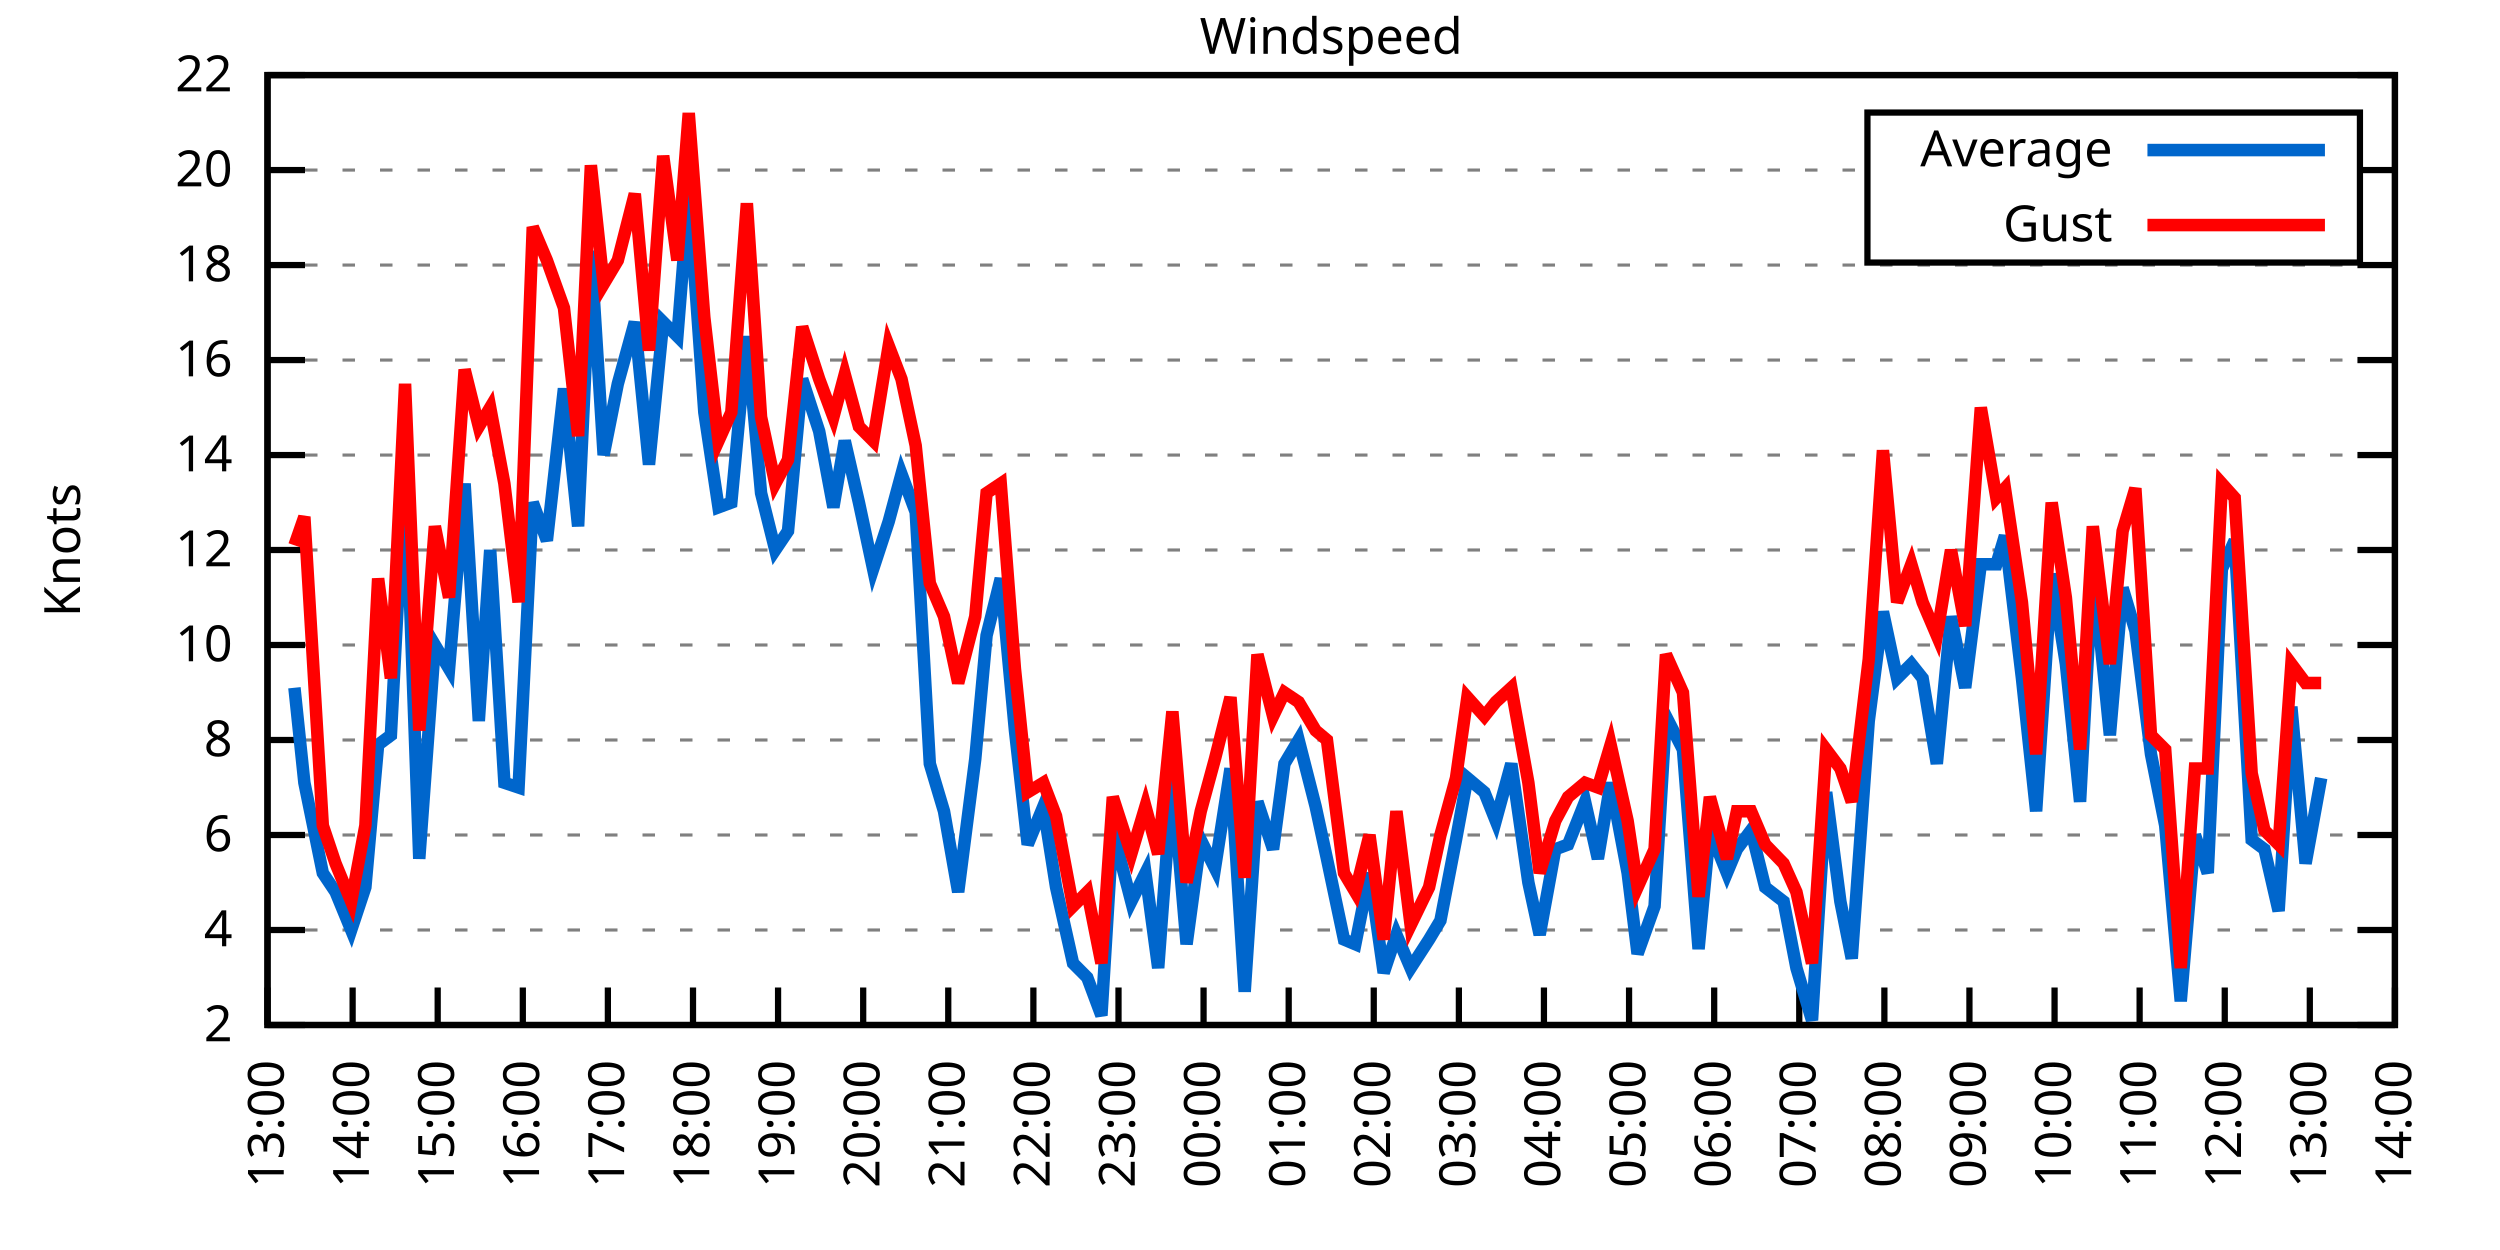
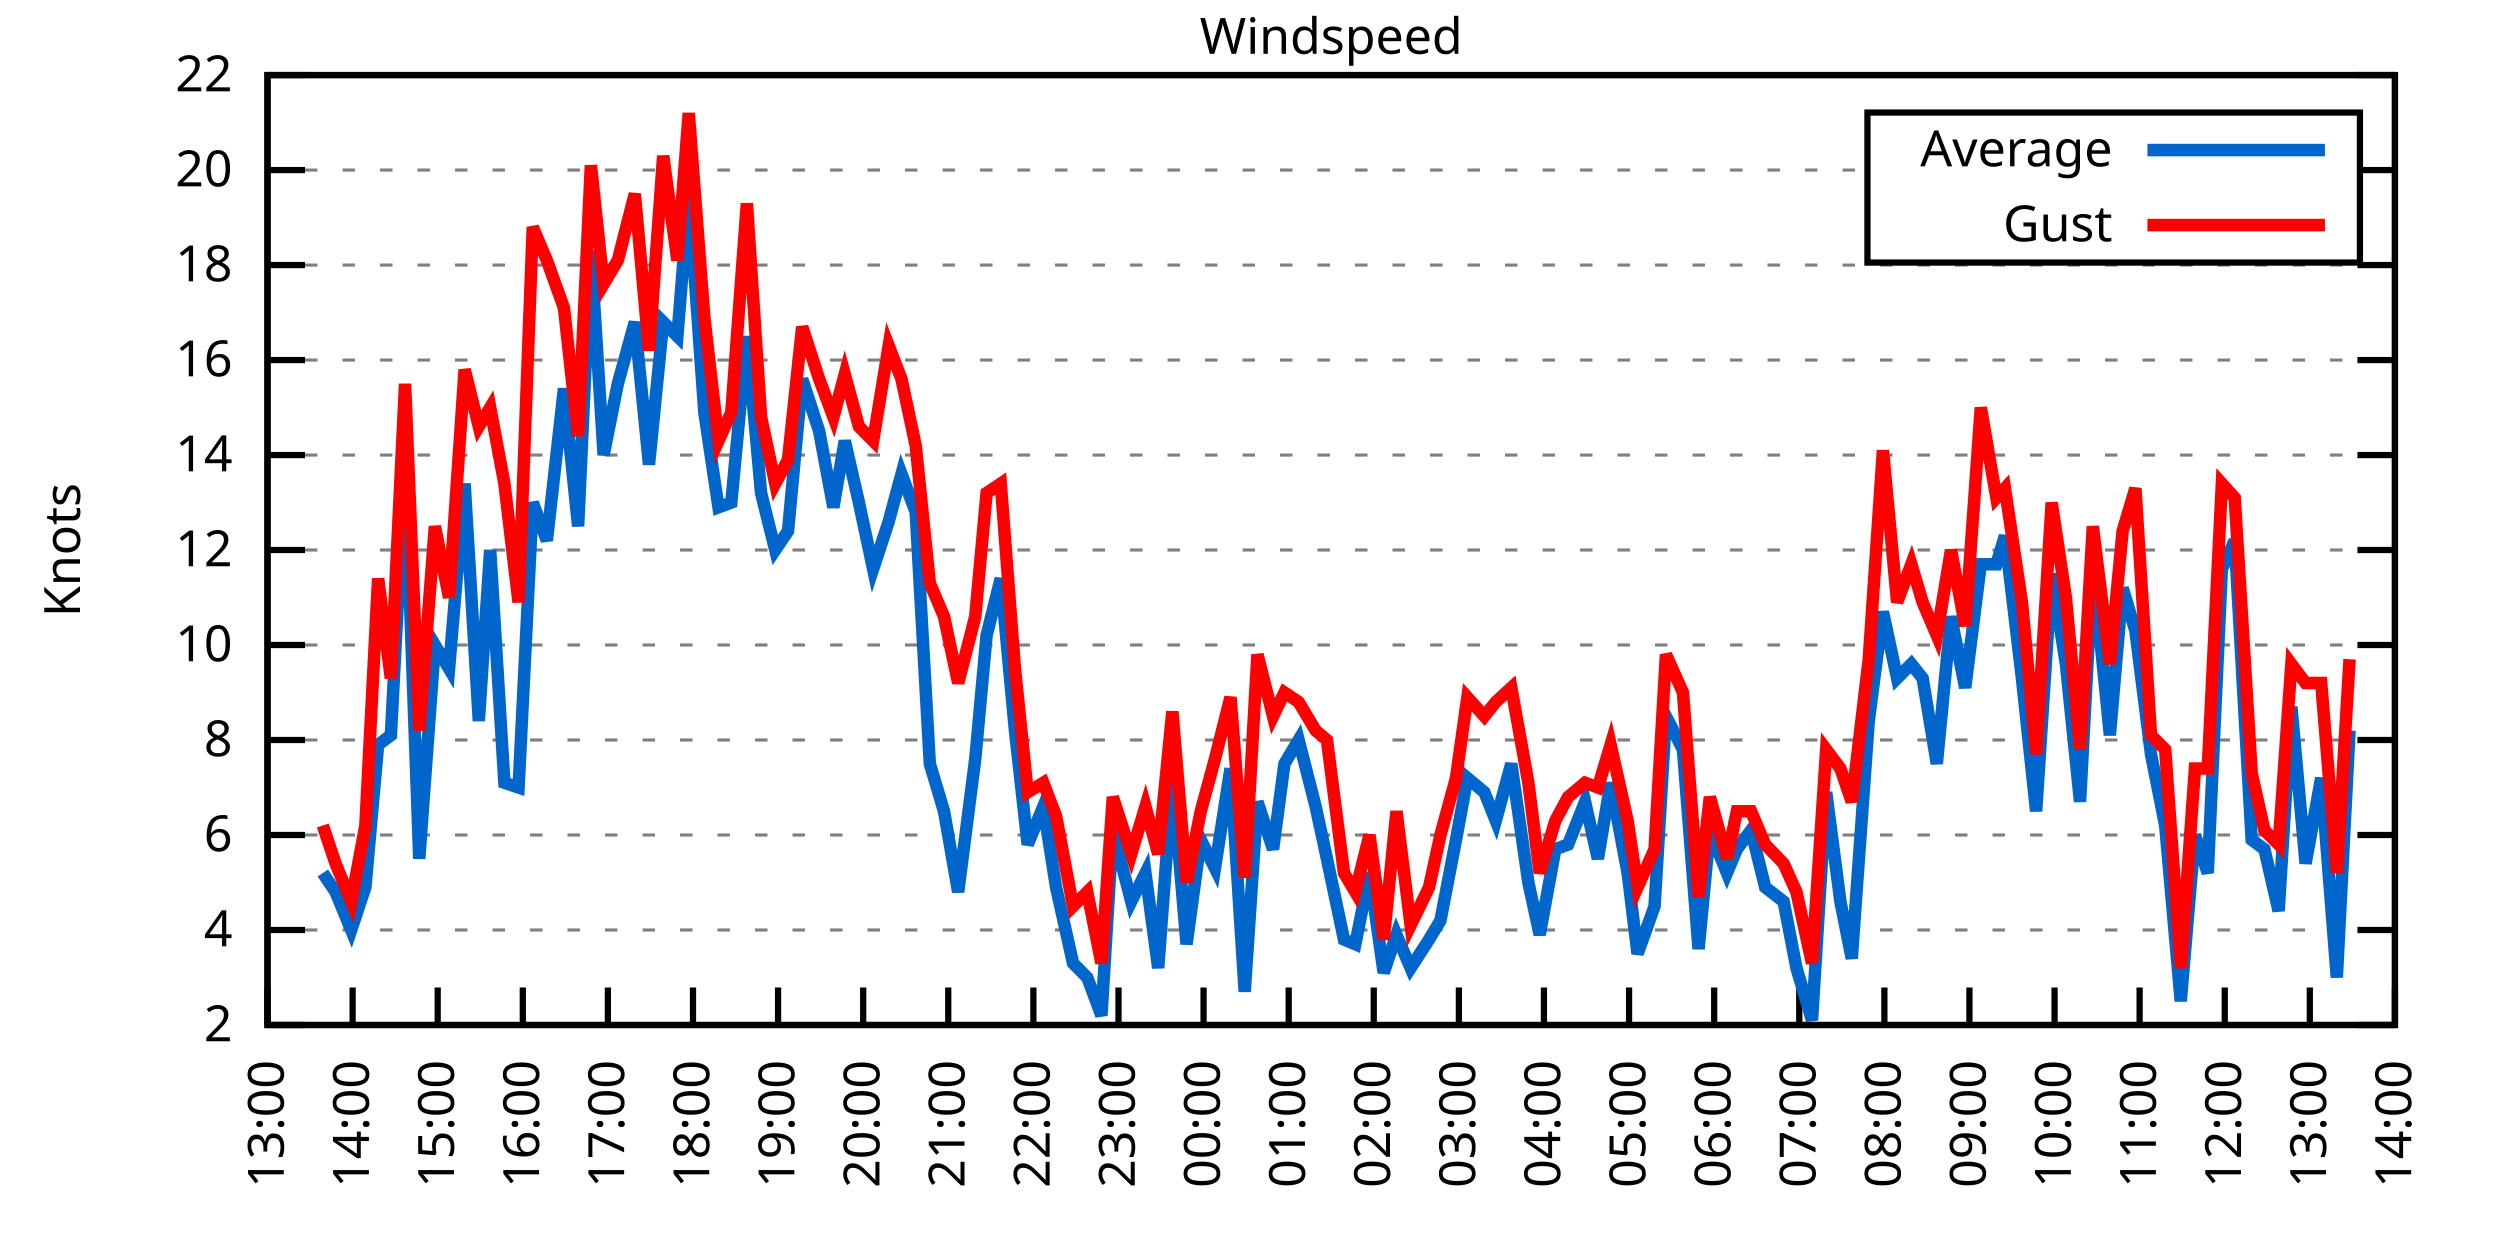
<svg xmlns="http://www.w3.org/2000/svg" xmlns:xlink="http://www.w3.org/1999/xlink" width="400" height="200" viewBox="0 0 400 200">
  <g id="gnuplot_canvas">
    <rect x="0" y="0" width="400" height="200" fill="none" />
    <defs>
      <circle id="gpDot" r="0.5" stroke-width="0.5" stroke="currentColor" />
      <path id="gpPt0" stroke-width="0.333" stroke="currentColor" d="M-1,0 h2 M0,-1 v2" />
      <path id="gpPt1" stroke-width="0.333" stroke="currentColor" d="M-1,-1 L1,1 M1,-1 L-1,1" />
      <path id="gpPt2" stroke-width="0.333" stroke="currentColor" d="M-1,0 L1,0 M0,-1 L0,1 M-1,-1 L1,1 M-1,1 L1,-1" />
      <rect id="gpPt3" stroke-width="0.333" stroke="currentColor" x="-1" y="-1" width="2" height="2" />
      <rect id="gpPt4" stroke-width="0.333" stroke="currentColor" fill="currentColor" x="-1" y="-1" width="2" height="2" />
      <circle id="gpPt5" stroke-width="0.333" stroke="currentColor" cx="0" cy="0" r="1" />
      <use xlink:href="#gpPt5" id="gpPt6" fill="currentColor" stroke="none" />
      <path id="gpPt7" stroke-width="0.333" stroke="currentColor" d="M0,-1.33 L-1.33,0.67 L1.33,0.67 z" />
      <use xlink:href="#gpPt7" id="gpPt8" fill="currentColor" stroke="none" />
      <use xlink:href="#gpPt7" id="gpPt9" stroke="currentColor" transform="rotate(180)" />
      <use xlink:href="#gpPt9" id="gpPt10" fill="currentColor" stroke="none" />
      <use xlink:href="#gpPt3" id="gpPt11" stroke="currentColor" transform="rotate(45)" />
      <use xlink:href="#gpPt11" id="gpPt12" fill="currentColor" stroke="none" />
      <path id="gpPt13" stroke-width="0.333" stroke="currentColor" d="M0,1.330 L1.265,0.411 L0.782,-1.067 L-0.782,-1.076 L-1.265,0.411 z" />
      <use xlink:href="#gpPt13" id="gpPt14" fill="currentColor" stroke="none" />
      <filter id="textbox" filterUnits="objectBoundingBox" x="0" y="0" height="1" width="1">
        <feFlood flood-color="white" flood-opacity="1" result="bgnd" />
        <feComposite in="SourceGraphic" in2="bgnd" operator="atop" />
      </filter>
      <filter id="greybox" filterUnits="objectBoundingBox" x="0" y="0" height="1" width="1">
        <feFlood flood-color="lightgrey" flood-opacity="1" result="grey" />
        <feComposite in="SourceGraphic" in2="grey" operator="atop" />
      </filter>
    </defs>
    <g fill="none" color="white" stroke="currentColor" stroke-width="1.00" stroke-linecap="butt" stroke-linejoin="miter">
</g>
    <g fill="none" color="black" stroke="currentColor" stroke-width="1.00" stroke-linecap="butt" stroke-linejoin="miter">
      <g stroke="none" shape-rendering="crispEdges">
        <polygon fill="rgb(255, 255, 255)" points="42.80,164.00 383.18,164.00 383.18,12.02 42.80,12.02 " />
      </g>
    </g>
    <g fill="none" color="black" stroke="currentColor" stroke-width="1.00" stroke-linecap="butt" stroke-linejoin="miter">
</g>
    <g fill="none" color="black" stroke="black" stroke-width="0.50" stroke-linecap="butt" stroke-linejoin="miter">
</g>
    <g fill="none" color="gray" stroke="currentColor" stroke-width="0.50" stroke-linecap="butt" stroke-linejoin="miter">
      <path stroke="gray" stroke-dasharray="2,4" class="gridline" d="M42.80,164.00 L383.19,164.00  " />
    </g>
    <g fill="none" color="gray" stroke="gray" stroke-width="1.00" stroke-linecap="butt" stroke-linejoin="miter">
</g>
    <g fill="none" color="black" stroke="currentColor" stroke-width="1.00" stroke-linecap="butt" stroke-linejoin="miter">
      <path stroke="black" d="M42.80,164.00 L48.80,164.00 M383.19,164.00 L377.19,164.00  " />
      <g transform="translate(37.20,166.60)" stroke="none" fill="black" font-family="Sans" font-size="8.00" text-anchor="end">
        <text>
          <tspan font-family="Sans"> 2</tspan>
        </text>
      </g>
    </g>
    <g fill="none" color="black" stroke="currentColor" stroke-width="1.00" stroke-linecap="butt" stroke-linejoin="miter">
</g>
    <g fill="none" color="black" stroke="black" stroke-width="0.50" stroke-linecap="butt" stroke-linejoin="miter">
</g>
    <g fill="none" color="gray" stroke="currentColor" stroke-width="0.50" stroke-linecap="butt" stroke-linejoin="miter">
      <path stroke="gray" stroke-dasharray="2,4" class="gridline" d="M42.80,148.80 L383.19,148.80  " />
    </g>
    <g fill="none" color="gray" stroke="gray" stroke-width="1.00" stroke-linecap="butt" stroke-linejoin="miter">
</g>
    <g fill="none" color="black" stroke="currentColor" stroke-width="1.00" stroke-linecap="butt" stroke-linejoin="miter">
      <path stroke="black" d="M42.80,148.80 L48.80,148.80 M383.19,148.80 L377.19,148.80  " />
      <g transform="translate(37.20,151.40)" stroke="none" fill="black" font-family="Sans" font-size="8.00" text-anchor="end">
        <text>
          <tspan font-family="Sans"> 4</tspan>
        </text>
      </g>
    </g>
    <g fill="none" color="black" stroke="currentColor" stroke-width="1.00" stroke-linecap="butt" stroke-linejoin="miter">
</g>
    <g fill="none" color="black" stroke="black" stroke-width="0.50" stroke-linecap="butt" stroke-linejoin="miter">
</g>
    <g fill="none" color="gray" stroke="currentColor" stroke-width="0.50" stroke-linecap="butt" stroke-linejoin="miter">
      <path stroke="gray" stroke-dasharray="2,4" class="gridline" d="M42.80,133.60 L383.19,133.60  " />
    </g>
    <g fill="none" color="gray" stroke="gray" stroke-width="1.00" stroke-linecap="butt" stroke-linejoin="miter">
</g>
    <g fill="none" color="black" stroke="currentColor" stroke-width="1.00" stroke-linecap="butt" stroke-linejoin="miter">
      <path stroke="black" d="M42.80,133.60 L48.80,133.60 M383.19,133.60 L377.19,133.60  " />
      <g transform="translate(37.20,136.20)" stroke="none" fill="black" font-family="Sans" font-size="8.00" text-anchor="end">
        <text>
          <tspan font-family="Sans"> 6</tspan>
        </text>
      </g>
    </g>
    <g fill="none" color="black" stroke="currentColor" stroke-width="1.00" stroke-linecap="butt" stroke-linejoin="miter">
</g>
    <g fill="none" color="black" stroke="black" stroke-width="0.50" stroke-linecap="butt" stroke-linejoin="miter">
</g>
    <g fill="none" color="gray" stroke="currentColor" stroke-width="0.50" stroke-linecap="butt" stroke-linejoin="miter">
      <path stroke="gray" stroke-dasharray="2,4" class="gridline" d="M42.80,118.40 L383.19,118.40  " />
    </g>
    <g fill="none" color="gray" stroke="gray" stroke-width="1.00" stroke-linecap="butt" stroke-linejoin="miter">
</g>
    <g fill="none" color="black" stroke="currentColor" stroke-width="1.00" stroke-linecap="butt" stroke-linejoin="miter">
      <path stroke="black" d="M42.80,118.40 L48.80,118.40 M383.19,118.40 L377.19,118.40  " />
      <g transform="translate(37.20,121.00)" stroke="none" fill="black" font-family="Sans" font-size="8.00" text-anchor="end">
        <text>
          <tspan font-family="Sans"> 8</tspan>
        </text>
      </g>
    </g>
    <g fill="none" color="black" stroke="currentColor" stroke-width="1.00" stroke-linecap="butt" stroke-linejoin="miter">
</g>
    <g fill="none" color="black" stroke="black" stroke-width="0.50" stroke-linecap="butt" stroke-linejoin="miter">
</g>
    <g fill="none" color="gray" stroke="currentColor" stroke-width="0.50" stroke-linecap="butt" stroke-linejoin="miter">
      <path stroke="gray" stroke-dasharray="2,4" class="gridline" d="M42.80,103.20 L383.19,103.20  " />
    </g>
    <g fill="none" color="gray" stroke="gray" stroke-width="1.00" stroke-linecap="butt" stroke-linejoin="miter">
</g>
    <g fill="none" color="black" stroke="currentColor" stroke-width="1.00" stroke-linecap="butt" stroke-linejoin="miter">
      <path stroke="black" d="M42.80,103.20 L48.80,103.20 M383.19,103.20 L377.19,103.20  " />
      <g transform="translate(37.20,105.80)" stroke="none" fill="black" font-family="Sans" font-size="8.00" text-anchor="end">
        <text>
          <tspan font-family="Sans"> 10</tspan>
        </text>
      </g>
    </g>
    <g fill="none" color="black" stroke="currentColor" stroke-width="1.00" stroke-linecap="butt" stroke-linejoin="miter">
</g>
    <g fill="none" color="black" stroke="black" stroke-width="0.50" stroke-linecap="butt" stroke-linejoin="miter">
</g>
    <g fill="none" color="gray" stroke="currentColor" stroke-width="0.50" stroke-linecap="butt" stroke-linejoin="miter">
      <path stroke="gray" stroke-dasharray="2,4" class="gridline" d="M42.80,88.00 L383.19,88.00  " />
    </g>
    <g fill="none" color="gray" stroke="gray" stroke-width="1.00" stroke-linecap="butt" stroke-linejoin="miter">
</g>
    <g fill="none" color="black" stroke="currentColor" stroke-width="1.00" stroke-linecap="butt" stroke-linejoin="miter">
      <path stroke="black" d="M42.80,88.00 L48.80,88.00 M383.19,88.00 L377.19,88.00  " />
      <g transform="translate(37.20,90.60)" stroke="none" fill="black" font-family="Sans" font-size="8.00" text-anchor="end">
        <text>
          <tspan font-family="Sans"> 12</tspan>
        </text>
      </g>
    </g>
    <g fill="none" color="black" stroke="currentColor" stroke-width="1.00" stroke-linecap="butt" stroke-linejoin="miter">
</g>
    <g fill="none" color="black" stroke="black" stroke-width="0.50" stroke-linecap="butt" stroke-linejoin="miter">
</g>
    <g fill="none" color="gray" stroke="currentColor" stroke-width="0.50" stroke-linecap="butt" stroke-linejoin="miter">
      <path stroke="gray" stroke-dasharray="2,4" class="gridline" d="M42.80,72.81 L383.19,72.81  " />
    </g>
    <g fill="none" color="gray" stroke="gray" stroke-width="1.00" stroke-linecap="butt" stroke-linejoin="miter">
</g>
    <g fill="none" color="black" stroke="currentColor" stroke-width="1.00" stroke-linecap="butt" stroke-linejoin="miter">
      <path stroke="black" d="M42.80,72.81 L48.80,72.81 M383.19,72.81 L377.19,72.81  " />
      <g transform="translate(37.20,75.41)" stroke="none" fill="black" font-family="Sans" font-size="8.00" text-anchor="end">
        <text>
          <tspan font-family="Sans"> 14</tspan>
        </text>
      </g>
    </g>
    <g fill="none" color="black" stroke="currentColor" stroke-width="1.00" stroke-linecap="butt" stroke-linejoin="miter">
</g>
    <g fill="none" color="black" stroke="black" stroke-width="0.50" stroke-linecap="butt" stroke-linejoin="miter">
</g>
    <g fill="none" color="gray" stroke="currentColor" stroke-width="0.50" stroke-linecap="butt" stroke-linejoin="miter">
      <path stroke="gray" stroke-dasharray="2,4" class="gridline" d="M42.80,57.61 L383.19,57.61  " />
    </g>
    <g fill="none" color="gray" stroke="gray" stroke-width="1.00" stroke-linecap="butt" stroke-linejoin="miter">
</g>
    <g fill="none" color="black" stroke="currentColor" stroke-width="1.00" stroke-linecap="butt" stroke-linejoin="miter">
      <path stroke="black" d="M42.80,57.61 L48.80,57.61 M383.19,57.61 L377.19,57.61  " />
      <g transform="translate(37.20,60.21)" stroke="none" fill="black" font-family="Sans" font-size="8.00" text-anchor="end">
        <text>
          <tspan font-family="Sans"> 16</tspan>
        </text>
      </g>
    </g>
    <g fill="none" color="black" stroke="currentColor" stroke-width="1.00" stroke-linecap="butt" stroke-linejoin="miter">
</g>
    <g fill="none" color="black" stroke="black" stroke-width="0.50" stroke-linecap="butt" stroke-linejoin="miter">
</g>
    <g fill="none" color="gray" stroke="currentColor" stroke-width="0.50" stroke-linecap="butt" stroke-linejoin="miter">
      <path stroke="gray" stroke-dasharray="2,4" class="gridline" d="M42.80,42.41 L383.19,42.41  " />
    </g>
    <g fill="none" color="gray" stroke="gray" stroke-width="1.00" stroke-linecap="butt" stroke-linejoin="miter">
</g>
    <g fill="none" color="black" stroke="currentColor" stroke-width="1.00" stroke-linecap="butt" stroke-linejoin="miter">
      <path stroke="black" d="M42.80,42.41 L48.80,42.41 M383.19,42.41 L377.19,42.41  " />
      <g transform="translate(37.20,45.01)" stroke="none" fill="black" font-family="Sans" font-size="8.00" text-anchor="end">
        <text>
          <tspan font-family="Sans"> 18</tspan>
        </text>
      </g>
    </g>
    <g fill="none" color="black" stroke="currentColor" stroke-width="1.00" stroke-linecap="butt" stroke-linejoin="miter">
</g>
    <g fill="none" color="black" stroke="black" stroke-width="0.50" stroke-linecap="butt" stroke-linejoin="miter">
</g>
    <g fill="none" color="gray" stroke="currentColor" stroke-width="0.50" stroke-linecap="butt" stroke-linejoin="miter">
      <path stroke="gray" stroke-dasharray="2,4" class="gridline" d="M42.80,27.21 L298.79,27.21 M377.59,27.21 L383.19,27.21  " />
    </g>
    <g fill="none" color="gray" stroke="gray" stroke-width="1.00" stroke-linecap="butt" stroke-linejoin="miter">
</g>
    <g fill="none" color="black" stroke="currentColor" stroke-width="1.00" stroke-linecap="butt" stroke-linejoin="miter">
      <path stroke="black" d="M42.80,27.21 L48.80,27.21 M383.19,27.21 L377.19,27.21  " />
      <g transform="translate(37.20,29.81)" stroke="none" fill="black" font-family="Sans" font-size="8.00" text-anchor="end">
        <text>
          <tspan font-family="Sans"> 20</tspan>
        </text>
      </g>
    </g>
    <g fill="none" color="black" stroke="currentColor" stroke-width="1.00" stroke-linecap="butt" stroke-linejoin="miter">
</g>
    <g fill="none" color="black" stroke="black" stroke-width="0.50" stroke-linecap="butt" stroke-linejoin="miter">
</g>
    <g fill="none" color="gray" stroke="currentColor" stroke-width="0.50" stroke-linecap="butt" stroke-linejoin="miter">
      <path stroke="gray" stroke-dasharray="2,4" class="gridline" d="M42.80,12.01 L383.19,12.01  " />
    </g>
    <g fill="none" color="gray" stroke="gray" stroke-width="1.00" stroke-linecap="butt" stroke-linejoin="miter">
</g>
    <g fill="none" color="black" stroke="currentColor" stroke-width="1.00" stroke-linecap="butt" stroke-linejoin="miter">
      <path stroke="black" d="M42.80,12.01 L48.80,12.01 M383.19,12.01 L377.19,12.01  " />
      <g transform="translate(37.20,14.61)" stroke="none" fill="black" font-family="Sans" font-size="8.00" text-anchor="end">
        <text>
          <tspan font-family="Sans"> 22</tspan>
        </text>
      </g>
    </g>
    <g fill="none" color="black" stroke="currentColor" stroke-width="1.00" stroke-linecap="butt" stroke-linejoin="miter">
      <path stroke="black" d="M42.80,164.00 L42.80,158.00  " />
      <g transform="translate(45.40,169.60) rotate(270.00)" stroke="none" fill="black" font-family="Sans" font-size="8.00" text-anchor="end">
        <text>
          <tspan font-family="Sans">13:00</tspan>
        </text>
      </g>
    </g>
    <g fill="none" color="black" stroke="currentColor" stroke-width="1.00" stroke-linecap="butt" stroke-linejoin="miter">
      <path stroke="black" d="M56.42,164.00 L56.42,158.00  " />
      <g transform="translate(59.02,169.60) rotate(270.00)" stroke="none" fill="black" font-family="Sans" font-size="8.00" text-anchor="end">
        <text>
          <tspan font-family="Sans">14:00</tspan>
        </text>
      </g>
    </g>
    <g fill="none" color="black" stroke="currentColor" stroke-width="1.00" stroke-linecap="butt" stroke-linejoin="miter">
      <path stroke="black" d="M70.03,164.00 L70.03,158.00  " />
      <g transform="translate(72.63,169.60) rotate(270.00)" stroke="none" fill="black" font-family="Sans" font-size="8.00" text-anchor="end">
        <text>
          <tspan font-family="Sans">15:00</tspan>
        </text>
      </g>
    </g>
    <g fill="none" color="black" stroke="currentColor" stroke-width="1.00" stroke-linecap="butt" stroke-linejoin="miter">
      <path stroke="black" d="M83.65,164.00 L83.65,158.00  " />
      <g transform="translate(86.25,169.60) rotate(270.00)" stroke="none" fill="black" font-family="Sans" font-size="8.00" text-anchor="end">
        <text>
          <tspan font-family="Sans">16:00</tspan>
        </text>
      </g>
    </g>
    <g fill="none" color="black" stroke="currentColor" stroke-width="1.00" stroke-linecap="butt" stroke-linejoin="miter">
      <path stroke="black" d="M97.26,164.00 L97.26,158.00  " />
      <g transform="translate(99.86,169.60) rotate(270.00)" stroke="none" fill="black" font-family="Sans" font-size="8.00" text-anchor="end">
        <text>
          <tspan font-family="Sans">17:00</tspan>
        </text>
      </g>
    </g>
    <g fill="none" color="black" stroke="currentColor" stroke-width="1.00" stroke-linecap="butt" stroke-linejoin="miter">
      <path stroke="black" d="M110.88,164.00 L110.88,158.00  " />
      <g transform="translate(113.48,169.60) rotate(270.00)" stroke="none" fill="black" font-family="Sans" font-size="8.00" text-anchor="end">
        <text>
          <tspan font-family="Sans">18:00</tspan>
        </text>
      </g>
    </g>
    <g fill="none" color="black" stroke="currentColor" stroke-width="1.00" stroke-linecap="butt" stroke-linejoin="miter">
      <path stroke="black" d="M124.49,164.00 L124.49,158.00  " />
      <g transform="translate(127.09,169.60) rotate(270.00)" stroke="none" fill="black" font-family="Sans" font-size="8.00" text-anchor="end">
        <text>
          <tspan font-family="Sans">19:00</tspan>
        </text>
      </g>
    </g>
    <g fill="none" color="black" stroke="currentColor" stroke-width="1.00" stroke-linecap="butt" stroke-linejoin="miter">
      <path stroke="black" d="M138.11,164.00 L138.11,158.00  " />
      <g transform="translate(140.71,169.60) rotate(270.00)" stroke="none" fill="black" font-family="Sans" font-size="8.00" text-anchor="end">
        <text>
          <tspan font-family="Sans">20:00</tspan>
        </text>
      </g>
    </g>
    <g fill="none" color="black" stroke="currentColor" stroke-width="1.00" stroke-linecap="butt" stroke-linejoin="miter">
      <path stroke="black" d="M151.72,164.00 L151.72,158.00  " />
      <g transform="translate(154.32,169.60) rotate(270.00)" stroke="none" fill="black" font-family="Sans" font-size="8.00" text-anchor="end">
        <text>
          <tspan font-family="Sans">21:00</tspan>
        </text>
      </g>
    </g>
    <g fill="none" color="black" stroke="currentColor" stroke-width="1.00" stroke-linecap="butt" stroke-linejoin="miter">
      <path stroke="black" d="M165.34,164.00 L165.34,158.00  " />
      <g transform="translate(167.94,169.60) rotate(270.00)" stroke="none" fill="black" font-family="Sans" font-size="8.00" text-anchor="end">
        <text>
          <tspan font-family="Sans">22:00</tspan>
        </text>
      </g>
    </g>
    <g fill="none" color="black" stroke="currentColor" stroke-width="1.00" stroke-linecap="butt" stroke-linejoin="miter">
      <path stroke="black" d="M178.96,164.00 L178.96,158.00  " />
      <g transform="translate(181.56,169.60) rotate(270.00)" stroke="none" fill="black" font-family="Sans" font-size="8.00" text-anchor="end">
        <text>
          <tspan font-family="Sans">23:00</tspan>
        </text>
      </g>
    </g>
    <g fill="none" color="black" stroke="currentColor" stroke-width="1.00" stroke-linecap="butt" stroke-linejoin="miter">
      <path stroke="black" d="M192.57,164.00 L192.57,158.00  " />
      <g transform="translate(195.17,169.60) rotate(270.00)" stroke="none" fill="black" font-family="Sans" font-size="8.00" text-anchor="end">
        <text>
          <tspan font-family="Sans">00:00</tspan>
        </text>
      </g>
    </g>
    <g fill="none" color="black" stroke="currentColor" stroke-width="1.00" stroke-linecap="butt" stroke-linejoin="miter">
      <path stroke="black" d="M206.19,164.00 L206.19,158.00  " />
      <g transform="translate(208.79,169.60) rotate(270.00)" stroke="none" fill="black" font-family="Sans" font-size="8.00" text-anchor="end">
        <text>
          <tspan font-family="Sans">01:00</tspan>
        </text>
      </g>
    </g>
    <g fill="none" color="black" stroke="currentColor" stroke-width="1.00" stroke-linecap="butt" stroke-linejoin="miter">
      <path stroke="black" d="M219.80,164.00 L219.80,158.00  " />
      <g transform="translate(222.40,169.60) rotate(270.00)" stroke="none" fill="black" font-family="Sans" font-size="8.00" text-anchor="end">
        <text>
          <tspan font-family="Sans">02:00</tspan>
        </text>
      </g>
    </g>
    <g fill="none" color="black" stroke="currentColor" stroke-width="1.00" stroke-linecap="butt" stroke-linejoin="miter">
      <path stroke="black" d="M233.42,164.00 L233.42,158.00  " />
      <g transform="translate(236.02,169.60) rotate(270.00)" stroke="none" fill="black" font-family="Sans" font-size="8.00" text-anchor="end">
        <text>
          <tspan font-family="Sans">03:00</tspan>
        </text>
      </g>
    </g>
    <g fill="none" color="black" stroke="currentColor" stroke-width="1.00" stroke-linecap="butt" stroke-linejoin="miter">
      <path stroke="black" d="M247.03,164.00 L247.03,158.00  " />
      <g transform="translate(249.63,169.60) rotate(270.00)" stroke="none" fill="black" font-family="Sans" font-size="8.00" text-anchor="end">
        <text>
          <tspan font-family="Sans">04:00</tspan>
        </text>
      </g>
    </g>
    <g fill="none" color="black" stroke="currentColor" stroke-width="1.00" stroke-linecap="butt" stroke-linejoin="miter">
      <path stroke="black" d="M260.65,164.00 L260.65,158.00  " />
      <g transform="translate(263.25,169.60) rotate(270.00)" stroke="none" fill="black" font-family="Sans" font-size="8.00" text-anchor="end">
        <text>
          <tspan font-family="Sans">05:00</tspan>
        </text>
      </g>
    </g>
    <g fill="none" color="black" stroke="currentColor" stroke-width="1.00" stroke-linecap="butt" stroke-linejoin="miter">
      <path stroke="black" d="M274.27,164.00 L274.27,158.00  " />
      <g transform="translate(276.87,169.60) rotate(270.00)" stroke="none" fill="black" font-family="Sans" font-size="8.00" text-anchor="end">
        <text>
          <tspan font-family="Sans">06:00</tspan>
        </text>
      </g>
    </g>
    <g fill="none" color="black" stroke="currentColor" stroke-width="1.00" stroke-linecap="butt" stroke-linejoin="miter">
      <path stroke="black" d="M287.88,164.00 L287.88,158.00  " />
      <g transform="translate(290.48,169.60) rotate(270.00)" stroke="none" fill="black" font-family="Sans" font-size="8.00" text-anchor="end">
        <text>
          <tspan font-family="Sans">07:00</tspan>
        </text>
      </g>
    </g>
    <g fill="none" color="black" stroke="currentColor" stroke-width="1.00" stroke-linecap="butt" stroke-linejoin="miter">
      <path stroke="black" d="M301.50,164.00 L301.50,158.00  " />
      <g transform="translate(304.10,169.60) rotate(270.00)" stroke="none" fill="black" font-family="Sans" font-size="8.00" text-anchor="end">
        <text>
          <tspan font-family="Sans">08:00</tspan>
        </text>
      </g>
    </g>
    <g fill="none" color="black" stroke="currentColor" stroke-width="1.00" stroke-linecap="butt" stroke-linejoin="miter">
      <path stroke="black" d="M315.11,164.00 L315.11,158.00  " />
      <g transform="translate(317.71,169.60) rotate(270.00)" stroke="none" fill="black" font-family="Sans" font-size="8.00" text-anchor="end">
        <text>
          <tspan font-family="Sans">09:00</tspan>
        </text>
      </g>
    </g>
    <g fill="none" color="black" stroke="currentColor" stroke-width="1.00" stroke-linecap="butt" stroke-linejoin="miter">
      <path stroke="black" d="M328.73,164.00 L328.73,158.00  " />
      <g transform="translate(331.33,169.60) rotate(270.00)" stroke="none" fill="black" font-family="Sans" font-size="8.00" text-anchor="end">
        <text>
          <tspan font-family="Sans">10:00</tspan>
        </text>
      </g>
    </g>
    <g fill="none" color="black" stroke="currentColor" stroke-width="1.00" stroke-linecap="butt" stroke-linejoin="miter">
      <path stroke="black" d="M342.34,164.00 L342.34,158.00  " />
      <g transform="translate(344.94,169.60) rotate(270.00)" stroke="none" fill="black" font-family="Sans" font-size="8.00" text-anchor="end">
        <text>
          <tspan font-family="Sans">11:00</tspan>
        </text>
      </g>
    </g>
    <g fill="none" color="black" stroke="currentColor" stroke-width="1.00" stroke-linecap="butt" stroke-linejoin="miter">
      <path stroke="black" d="M355.96,164.00 L355.96,158.00  " />
      <g transform="translate(358.56,169.60) rotate(270.00)" stroke="none" fill="black" font-family="Sans" font-size="8.00" text-anchor="end">
        <text>
          <tspan font-family="Sans">12:00</tspan>
        </text>
      </g>
    </g>
    <g fill="none" color="black" stroke="currentColor" stroke-width="1.00" stroke-linecap="butt" stroke-linejoin="miter">
      <path stroke="black" d="M369.57,164.00 L369.57,158.00  " />
      <g transform="translate(372.17,169.60) rotate(270.00)" stroke="none" fill="black" font-family="Sans" font-size="8.00" text-anchor="end">
        <text>
          <tspan font-family="Sans">13:00</tspan>
        </text>
      </g>
    </g>
    <g fill="none" color="black" stroke="currentColor" stroke-width="1.00" stroke-linecap="butt" stroke-linejoin="miter">
      <path stroke="black" d="M383.19,164.00 L383.19,158.00  " />
      <g transform="translate(385.79,169.60) rotate(270.00)" stroke="none" fill="black" font-family="Sans" font-size="8.00" text-anchor="end">
        <text>
          <tspan font-family="Sans">14:00</tspan>
        </text>
      </g>
    </g>
    <g fill="none" color="black" stroke="currentColor" stroke-width="1.00" stroke-linecap="butt" stroke-linejoin="miter">
</g>
    <g fill="none" color="black" stroke="currentColor" stroke-width="1.00" stroke-linecap="butt" stroke-linejoin="miter">
      <path stroke="black" d="M42.80,12.01 L42.80,164.00 L383.19,164.00 L383.19,12.01 L42.80,12.01 Z  " />
    </g>
    <g fill="none" color="black" stroke="currentColor" stroke-width="1.00" stroke-linecap="butt" stroke-linejoin="miter">
</g>
    <g fill="none" color="black" stroke="currentColor" stroke-width="1.00" stroke-linecap="butt" stroke-linejoin="miter">
      <path stroke="black" d="M298.79,42.01 L298.79,18.01 L377.59,18.01 L377.59,42.01 L298.79,42.01 Z  " />
    </g>
    <g id="Windspeed_plot_1">
      <g fill="none" color="white" stroke="black" stroke-width="2.00" stroke-linecap="butt" stroke-linejoin="miter">
</g>
      <g fill="none" color="black" stroke="currentColor" stroke-width="2.00" stroke-linecap="butt" stroke-linejoin="miter">
        <g transform="translate(337.99,26.61)" stroke="none" fill="black" font-family="Sans" font-size="8.00" text-anchor="end">
          <text>
            <tspan font-family="Sans">Average</tspan>
          </text>
        </g>
      </g>
      <g fill="none" color="black" stroke="currentColor" stroke-width="2.00" stroke-linecap="butt" stroke-linejoin="miter">
-         <path stroke="rgb(  0, 102, 204)" d="M343.59,24.01 L371.99,24.01 M47.11,110.04 L48.70,125.24 L51.65,139.68 L53.69,142.72 L56.19,148.80 L58.46,141.96   L60.50,119.16 L62.54,117.64 L64.81,74.33 L67.08,137.40 L69.58,103.20 L71.85,107.00 L74.34,77.37 L76.61,115.36   L78.43,88.00 L80.70,125.24 L82.97,126.00 L85.24,80.41 L87.50,86.49 L90.23,62.17 L92.50,84.21 L94.54,40.13   L96.58,72.81 L98.85,61.41 L101.57,51.53 L103.84,74.33 L106.11,51.53 L108.38,53.81 L110.20,31.01 L112.69,65.97   L114.96,81.17 L117.01,80.41 L119.50,53.81 L121.77,78.89 L124.04,88.00 L126.08,84.97 L128.35,60.65 L131.07,69.01   L133.34,81.17 L135.16,70.53 L137.43,80.41 L139.70,91.04 L142.19,83.45 L144.24,75.85 L146.51,81.93 L148.77,122.20   L151.04,129.80 L153.31,142.72 L156.04,121.44 L157.85,101.68 L160.12,92.56 L162.39,116.88 L164.43,135.12 L166.93,129.04   L168.97,141.96 L171.69,154.12 L173.96,156.40 L176.23,162.48 L178.05,132.84 L181.00,144.24 L183.27,139.68 L185.31,154.88   L187.58,124.48 L189.85,151.08 L192.12,134.36 L194.39,138.92 L196.88,122.96 L199.15,158.68 L201.19,128.28 L203.69,135.88   L205.51,122.20 L207.78,118.40 L210.50,129.04 L212.31,137.40 L215.04,150.32 L216.85,151.08 L219.12,139.68 L221.39,155.64   L223.43,149.56 L225.70,154.88 L228.65,150.32 L230.47,147.28 L232.96,134.36 L234.78,124.48 L237.50,126.76 L239.32,131.32   L241.81,122.20 L244.54,141.20 L246.35,149.56 L248.85,135.88 L250.89,135.12 L253.61,128.28 L255.66,137.40 L257.70,125.24   L260.42,139.68 L262.01,152.60 L264.73,145.00 L266.55,114.60 L269.27,119.92 L271.77,151.84 L273.58,132.84 L276.31,139.68   L277.90,135.88 L280.17,132.84 L282.43,141.96 L285.38,144.24 L287.43,154.88 L289.92,163.24 L292.19,126.76 L294.46,144.24   L296.28,153.36 L299.00,115.36 L301.27,97.88 L303.54,108.52 L305.81,106.24 L307.62,108.52 L309.89,122.20 L312.16,98.64   L314.43,110.04 L316.93,90.28 L319.42,90.28 L320.79,85.73 L323.51,108.52 L325.78,129.80 L328.27,91.80 L330.54,106.24   L332.81,128.28 L334.85,90.28 L337.58,117.64 L339.62,94.08 L341.66,100.92 L344.16,120.68 L346.43,132.08 L348.92,160.20   L351.19,133.60 L353.24,139.68 L355.50,91.04 L357.55,86.49 L360.27,134.36 L362.31,135.88 L364.58,145.76 L366.62,113.08   L368.89,138.16 L371.39,124.48  " />
+         <path stroke="rgb(  0, 102, 204)" d="M343.59,24.01 L371.99,24.01 M51.65,139.68 L53.69,142.72 L56.19,148.80 L58.46,141.96 L60.50,119.16 L62.54,117.64   L64.81,74.33 L67.08,137.40 L69.58,103.20 L71.85,107.00 L74.34,77.37 L76.61,115.36 L78.43,88.00 L80.70,125.24   L82.97,126.00 L85.24,80.41 L87.50,86.49 L90.23,62.17 L92.50,84.21 L94.54,40.13 L96.58,72.81 L98.85,61.41   L101.57,51.53 L103.84,74.33 L106.11,51.53 L108.38,53.81 L110.20,31.01 L112.69,65.97 L114.96,81.17 L117.01,80.41   L119.50,53.81 L121.77,78.89 L124.04,88.00 L126.08,84.97 L128.35,60.65 L131.07,69.01 L133.34,81.17 L135.16,70.53   L137.43,80.41 L139.70,91.04 L142.19,83.45 L144.24,75.85 L146.51,81.93 L148.77,122.20 L151.04,129.80 L153.31,142.72   L156.04,121.44 L157.85,101.68 L160.12,92.56 L162.39,116.88 L164.43,135.12 L166.93,129.04 L168.97,141.96 L171.69,154.12   L173.96,156.40 L176.23,162.48 L178.05,132.84 L181.00,144.24 L183.27,139.68 L185.31,154.88 L187.58,124.48 L189.85,151.08   L192.12,134.36 L194.39,138.92 L196.88,122.96 L199.15,158.68 L201.19,128.28 L203.69,135.88 L205.51,122.20 L207.78,118.40   L210.50,129.04 L212.31,137.40 L215.04,150.32 L216.85,151.08 L219.12,139.68 L221.39,155.64 L223.43,149.56 L225.70,154.88   L228.65,150.32 L230.47,147.28 L232.96,134.36 L234.78,124.48 L237.50,126.76 L239.32,131.32 L241.81,122.20 L244.54,141.20   L246.35,149.56 L248.85,135.88 L250.89,135.12 L253.61,128.28 L255.66,137.40 L257.70,125.24 L260.42,139.68 L262.01,152.60   L264.73,145.00 L266.55,114.60 L269.27,119.92 L271.77,151.84 L273.58,132.84 L276.31,139.68 L277.90,135.88 L280.17,132.84   L282.43,141.96 L285.38,144.24 L287.43,154.88 L289.92,163.24 L292.19,126.76 L294.46,144.24 L296.28,153.36 L299.00,115.36   L301.27,97.88 L303.54,108.52 L305.81,106.24 L307.62,108.52 L309.89,122.20 L312.16,98.64 L314.43,110.04 L316.93,90.28   L319.42,90.28 L320.79,85.73 L323.51,108.52 L325.78,129.80 L328.27,91.80 L330.54,106.24 L332.81,128.28 L334.85,90.28   L337.58,117.64 L339.62,94.08 L341.66,100.92 L344.16,120.68 L346.43,132.08 L348.92,160.20 L351.19,133.60 L353.24,139.68   L355.50,91.04 L357.55,86.49 L360.27,134.36 L362.31,135.88 L364.58,145.76 L366.62,113.08 L368.89,138.16 L371.39,124.48   L373.89,156.40 L375.93,116.88  " />
      </g>
    </g>
    <g id="Windspeed_plot_2">
      <g fill="none" color="black" stroke="currentColor" stroke-width="2.00" stroke-linecap="butt" stroke-linejoin="miter">
        <g transform="translate(337.99,38.61)" stroke="none" fill="black" font-family="Sans" font-size="8.00" text-anchor="end">
          <text>
            <tspan font-family="Sans">Gust</tspan>
          </text>
        </g>
      </g>
      <g fill="none" color="black" stroke="currentColor" stroke-width="2.00" stroke-linecap="butt" stroke-linejoin="miter">
-         <path stroke="rgb(255,   0,   0)" d="M343.59,36.01 L371.99,36.01 M47.11,87.25 L48.70,82.69 L51.65,132.08 L53.69,138.16 L56.19,144.24 L58.46,132.08   L60.50,92.56 L62.54,108.52 L64.81,61.41 L67.08,116.88 L69.58,84.21 L71.85,95.60 L74.34,59.13 L76.61,68.25   L78.43,65.21 L80.70,77.37 L82.97,96.36 L85.24,36.33 L87.50,41.65 L90.23,49.25 L92.50,69.77 L94.54,26.45   L96.58,45.45 L98.85,41.65 L101.57,31.01 L103.84,56.09 L106.11,24.93 L108.38,41.65 L110.20,18.09 L112.69,50.77   L114.96,70.53 L117.01,65.97 L119.50,32.53 L121.77,66.73 L124.04,77.37 L126.08,73.57 L128.35,52.29 L131.07,60.65   L133.34,66.73 L135.16,59.89 L137.43,68.25 L139.70,70.53 L142.19,55.33 L144.24,60.65 L146.51,71.29 L148.77,93.32   L151.04,98.64 L153.31,109.28 L156.04,98.64 L157.85,78.89 L160.12,77.37 L162.39,107.00 L164.43,126.76 L166.93,125.24   L168.97,130.56 L171.69,145.00 L173.96,142.72 L176.23,154.12 L178.05,127.52 L181.00,136.64 L183.27,129.04 L185.31,136.64   L187.58,113.84 L189.85,141.20 L192.12,129.80 L194.39,121.44 L196.88,111.56 L199.15,140.44 L201.19,104.72 L203.69,114.60   L205.51,110.80 L207.78,112.32 L210.50,116.88 L212.31,118.40 L215.04,139.68 L216.85,142.72 L219.12,133.60 L221.39,150.32   L223.43,129.80 L225.70,148.04 L228.65,141.96 L230.47,133.60 L232.96,124.48 L234.78,111.56 L237.50,114.60 L239.32,112.32   L241.81,110.04 L244.54,125.24 L246.35,139.68 L248.85,131.32 L250.89,127.52 L253.61,125.24 L255.66,126.00 L257.70,119.16   L260.42,131.32 L262.01,141.96 L264.73,135.88 L266.55,104.72 L269.27,110.80 L271.77,143.48 L273.58,127.52 L276.31,137.40   L277.90,129.80 L280.17,129.80 L282.43,135.12 L285.38,138.16 L287.43,142.72 L289.92,154.12 L292.19,119.92 L294.46,122.96   L296.28,128.28 L299.00,105.48 L301.27,72.05 L303.54,96.36 L305.81,90.28 L307.62,96.36 L309.89,101.68 L312.16,88.00   L314.43,100.16 L316.93,65.21 L319.42,79.65 L320.79,78.13 L323.51,96.36 L325.78,120.68 L328.27,80.41 L330.54,95.60   L332.81,119.92 L334.85,84.21 L337.58,106.24 L339.62,84.97 L341.66,78.13 L344.16,117.64 L346.43,119.92 L348.92,154.88   L351.19,122.96 L353.24,122.96 L355.50,77.37 L357.55,79.65 L360.27,123.72 L362.31,132.84 L364.58,135.12 L366.62,106.24   L368.89,109.28 L371.39,109.28  " />
+         <path stroke="rgb(255,   0,   0)" d="M343.59,36.01 L371.99,36.01 M51.65,132.08 L53.69,138.16 L56.19,144.24 L58.46,132.08 L60.50,92.56 L62.54,108.52   L64.81,61.41 L67.08,116.88 L69.58,84.21 L71.85,95.60 L74.34,59.13 L76.61,68.25 L78.43,65.21 L80.70,77.37   L82.97,96.36 L85.24,36.33 L87.50,41.65 L90.23,49.25 L92.50,69.77 L94.54,26.45 L96.58,45.45 L98.85,41.65   L101.57,31.01 L103.84,56.09 L106.11,24.93 L108.38,41.65 L110.20,18.09 L112.69,50.77 L114.96,70.53 L117.01,65.97   L119.50,32.53 L121.77,66.73 L124.04,77.37 L126.08,73.57 L128.35,52.29 L131.07,60.65 L133.34,66.73 L135.16,59.89   L137.43,68.25 L139.70,70.53 L142.19,55.33 L144.24,60.65 L146.51,71.29 L148.77,93.32 L151.04,98.64 L153.31,109.28   L156.04,98.64 L157.85,78.89 L160.12,77.37 L162.39,107.00 L164.43,126.76 L166.93,125.24 L168.97,130.56 L171.69,145.00   L173.96,142.72 L176.23,154.12 L178.05,127.52 L181.00,136.64 L183.27,129.04 L185.31,136.64 L187.58,113.84 L189.85,141.20   L192.12,129.80 L194.39,121.44 L196.88,111.56 L199.15,140.44 L201.19,104.72 L203.69,114.60 L205.51,110.80 L207.78,112.32   L210.50,116.88 L212.31,118.40 L215.04,139.68 L216.85,142.72 L219.12,133.60 L221.39,150.32 L223.43,129.80 L225.70,148.04   L228.65,141.96 L230.47,133.60 L232.96,124.48 L234.78,111.56 L237.50,114.60 L239.32,112.32 L241.81,110.04 L244.54,125.24   L246.35,139.68 L248.85,131.32 L250.89,127.52 L253.61,125.24 L255.66,126.00 L257.70,119.16 L260.42,131.32 L262.01,141.96   L264.73,135.88 L266.55,104.72 L269.27,110.80 L271.77,143.48 L273.58,127.52 L276.31,137.40 L277.90,129.80 L280.17,129.80   L282.43,135.12 L285.38,138.16 L287.43,142.72 L289.92,154.12 L292.19,119.92 L294.46,122.96 L296.28,128.28 L299.00,105.48   L301.27,72.05 L303.54,96.36 L305.81,90.28 L307.62,96.36 L309.89,101.68 L312.16,88.00 L314.43,100.16 L316.93,65.21   L319.42,79.65 L320.79,78.13 L323.51,96.36 L325.78,120.68 L328.27,80.41 L330.54,95.60 L332.81,119.92 L334.85,84.21   L337.58,106.24 L339.62,84.97 L341.66,78.13 L344.16,117.64 L346.43,119.92 L348.92,154.88 L351.19,122.96 L353.24,122.96   L355.50,77.37 L357.55,79.65 L360.27,123.72 L362.31,132.84 L364.58,135.12 L366.62,106.24 L368.89,109.28 L371.39,109.28   L373.89,139.68 L375.93,105.48  " />
      </g>
    </g>
    <g fill="none" color="black" stroke="currentColor" stroke-width="2.00" stroke-linecap="butt" stroke-linejoin="miter">
</g>
    <g fill="none" color="black" stroke="black" stroke-width="1.00" stroke-linecap="butt" stroke-linejoin="miter">
</g>
    <g fill="none" color="black" stroke="currentColor" stroke-width="1.00" stroke-linecap="butt" stroke-linejoin="miter">
      <path stroke="black" d="M42.80,12.01 L42.80,164.00 L383.19,164.00 L383.19,12.01 L42.80,12.01 Z  " />
      <g transform="translate(12.80,88.01) rotate(270.00)" stroke="none" fill="black" font-family="Sans" font-size="8.00" text-anchor="middle">
        <text>
          <tspan font-family="Sans">Knots</tspan>
        </text>
      </g>
    </g>
    <g fill="none" color="black" stroke="currentColor" stroke-width="1.00" stroke-linecap="butt" stroke-linejoin="miter">
</g>
    <g fill="none" color="black" stroke="currentColor" stroke-width="1.00" stroke-linecap="butt" stroke-linejoin="miter">
      <g transform="translate(212.99,8.61)" stroke="none" fill="black" font-family="Sans" font-size="8.00" text-anchor="middle">
        <text>
          <tspan font-family="Sans">Windspeed</tspan>
        </text>
      </g>
    </g>
    <g fill="none" color="black" stroke="currentColor" stroke-width="1.00" stroke-linecap="butt" stroke-linejoin="miter">
</g>
  </g>
</svg>
